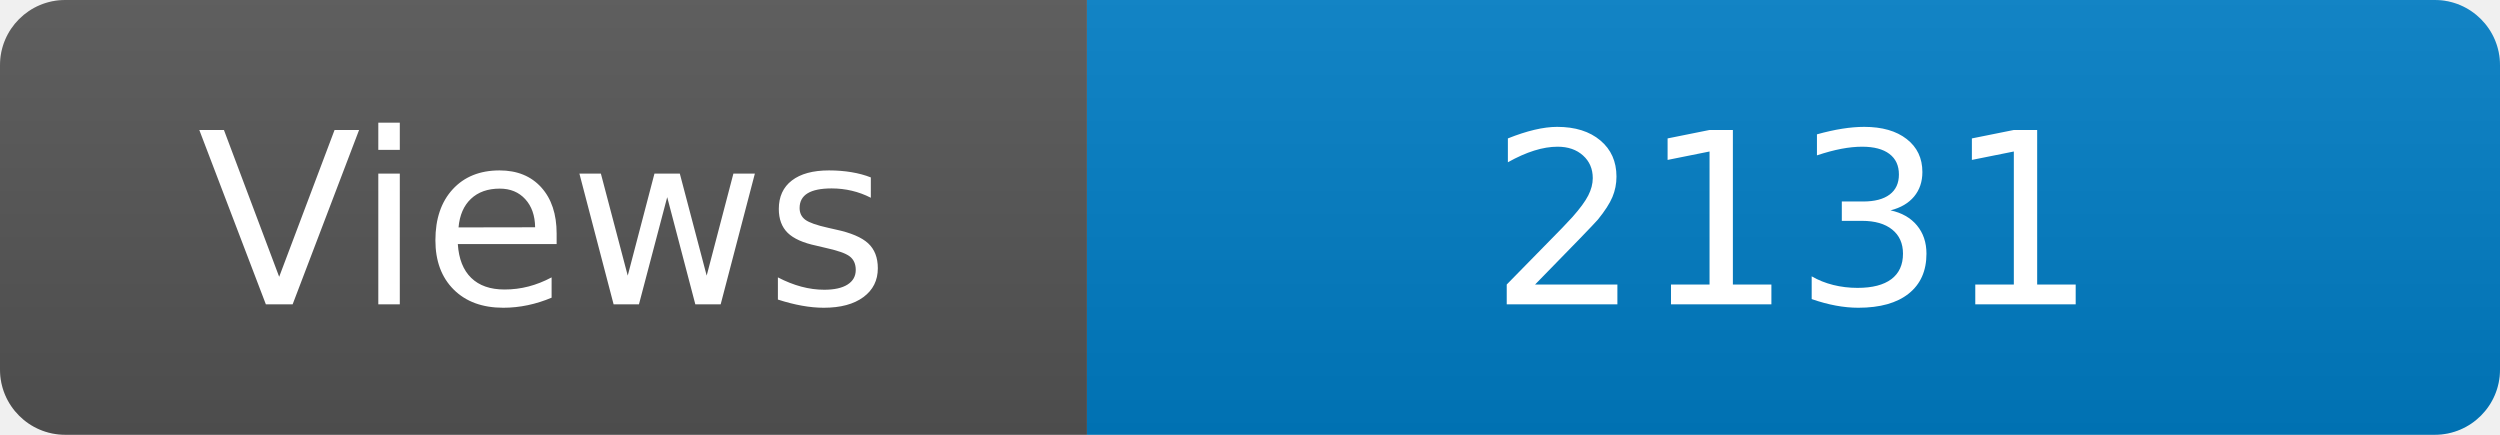
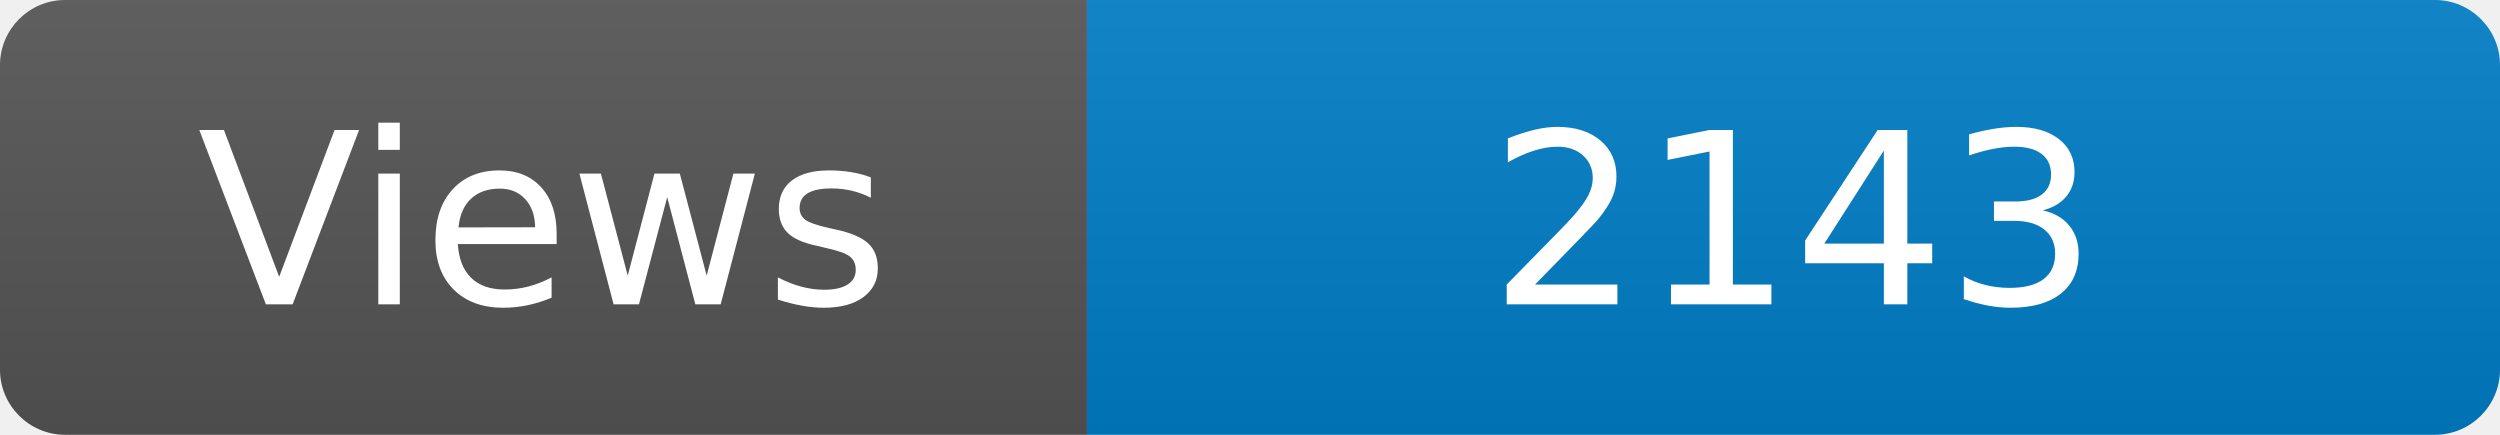
<svg xmlns="http://www.w3.org/2000/svg" width="115" height="20" role="img" aria-label="Maintained?: yes">
  <linearGradient id="s" x2="0" y2="100%">
    <stop offset="0" stop-color="#bbb" stop-opacity=".1" />
    <stop offset="1" stop-opacity=".1" />
  </linearGradient>
  <clipPath id="r">
    <rect width="115" height="20" rx="3" fill="#fff" />
  </clipPath>
  <g clip-path="url(#r)">
    <rect width="50" height="20" fill="#555" />
    <rect x="50" width="160" height="20" fill="#007ec6" />
    <rect width="115" height="20" fill="url(#s)" />
  </g>
  <g fill="#fff" text-anchor="middle" font-family="Verdana,Geneva,DejaVu Sans,sans-serif" font-size="110">
    <text x="250" y="140" transform="scale(.1)" fill="#fff">Views</text>
-     <text x="825" y="140" transform="scale(.1)" fill="#fff">2131</text>
+     <text x="825" y="140" transform="scale(.1)" fill="#fff">2143</text>
  </g>
</svg>
